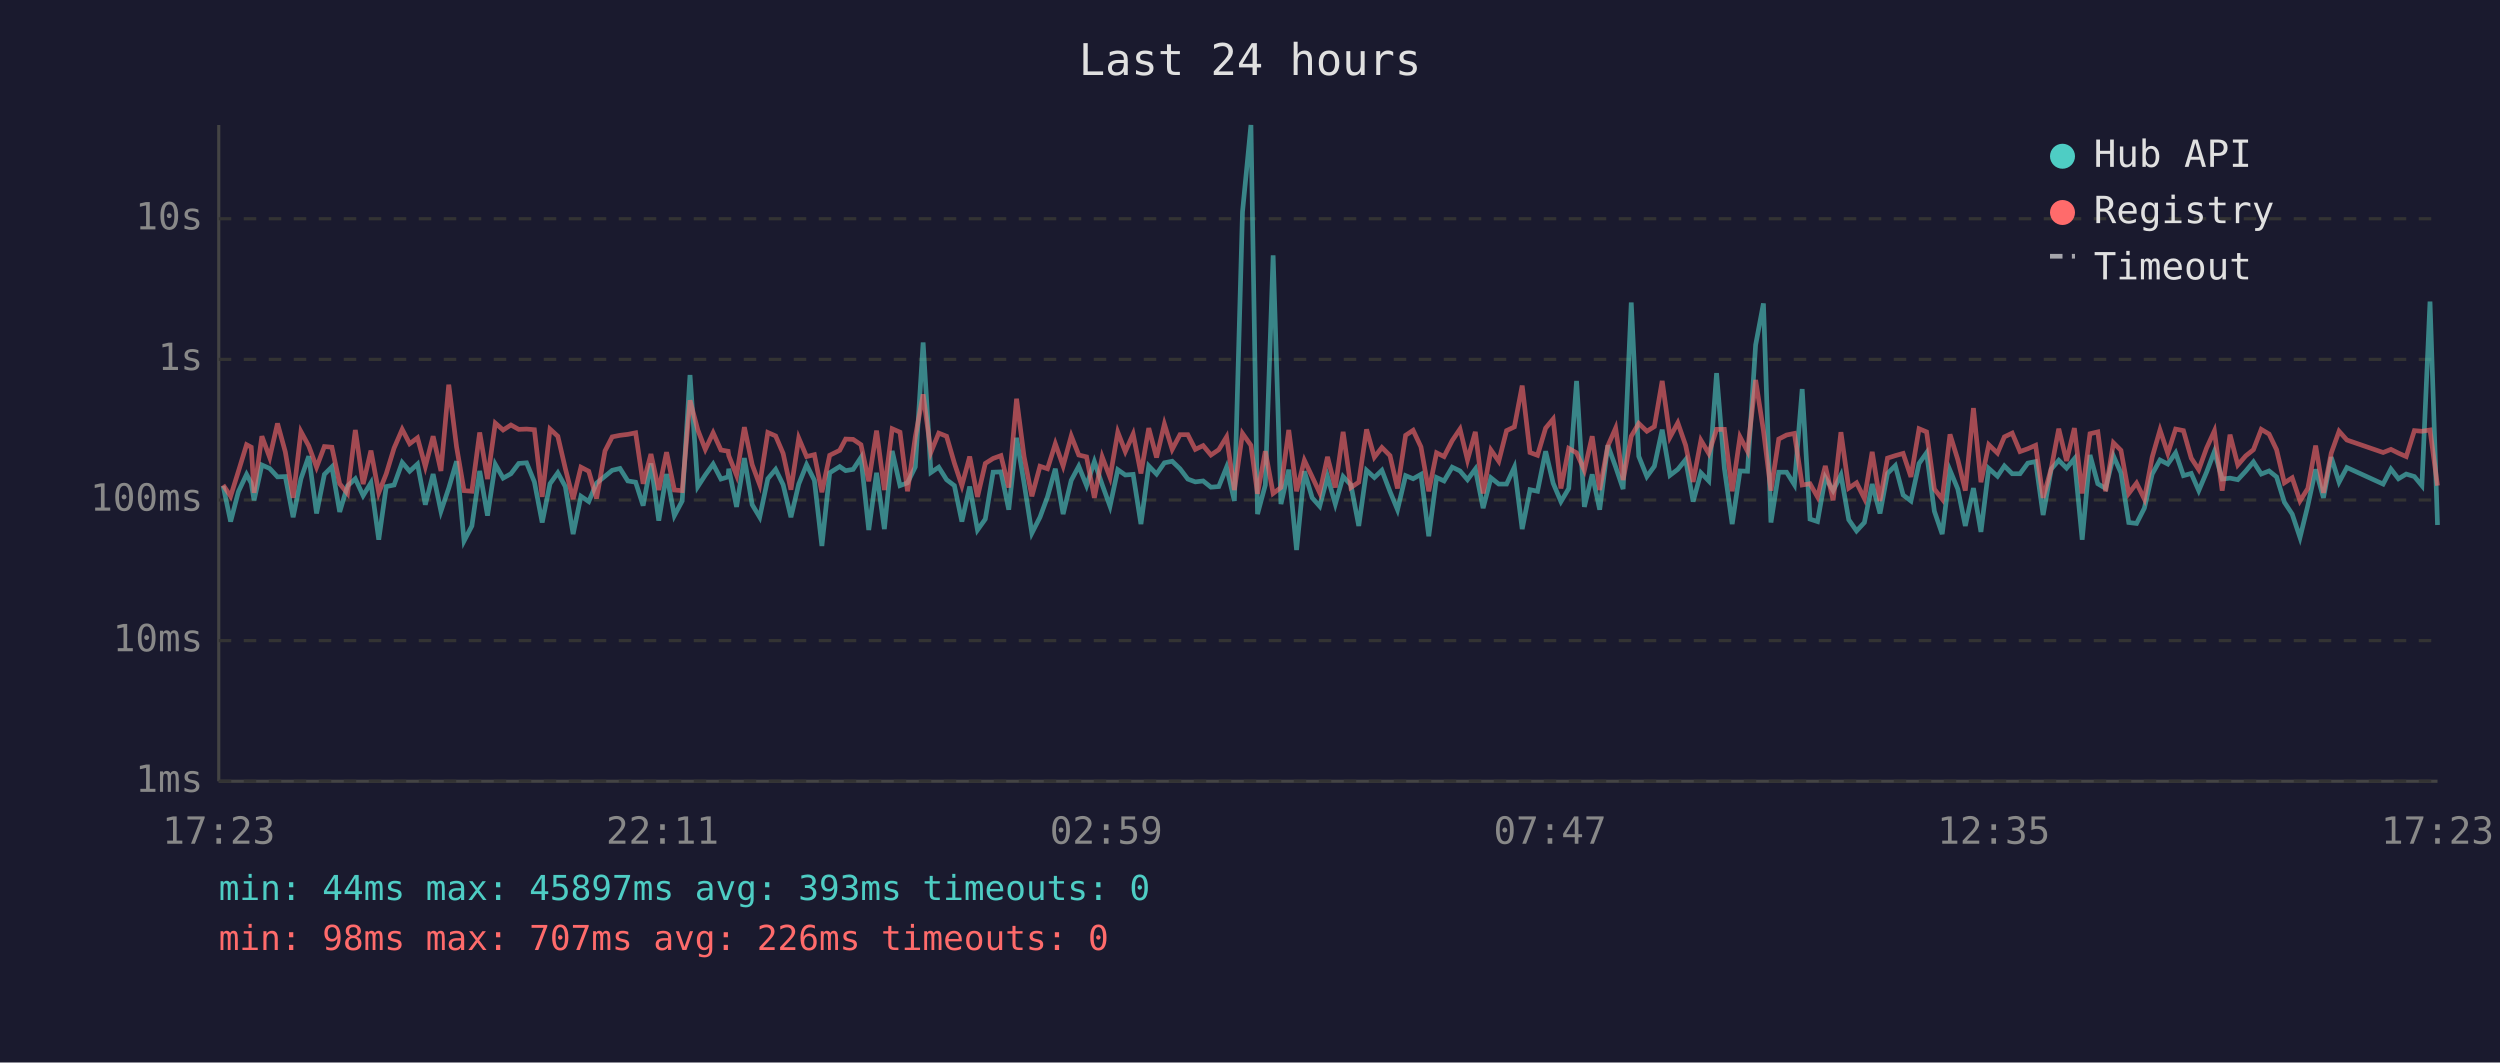
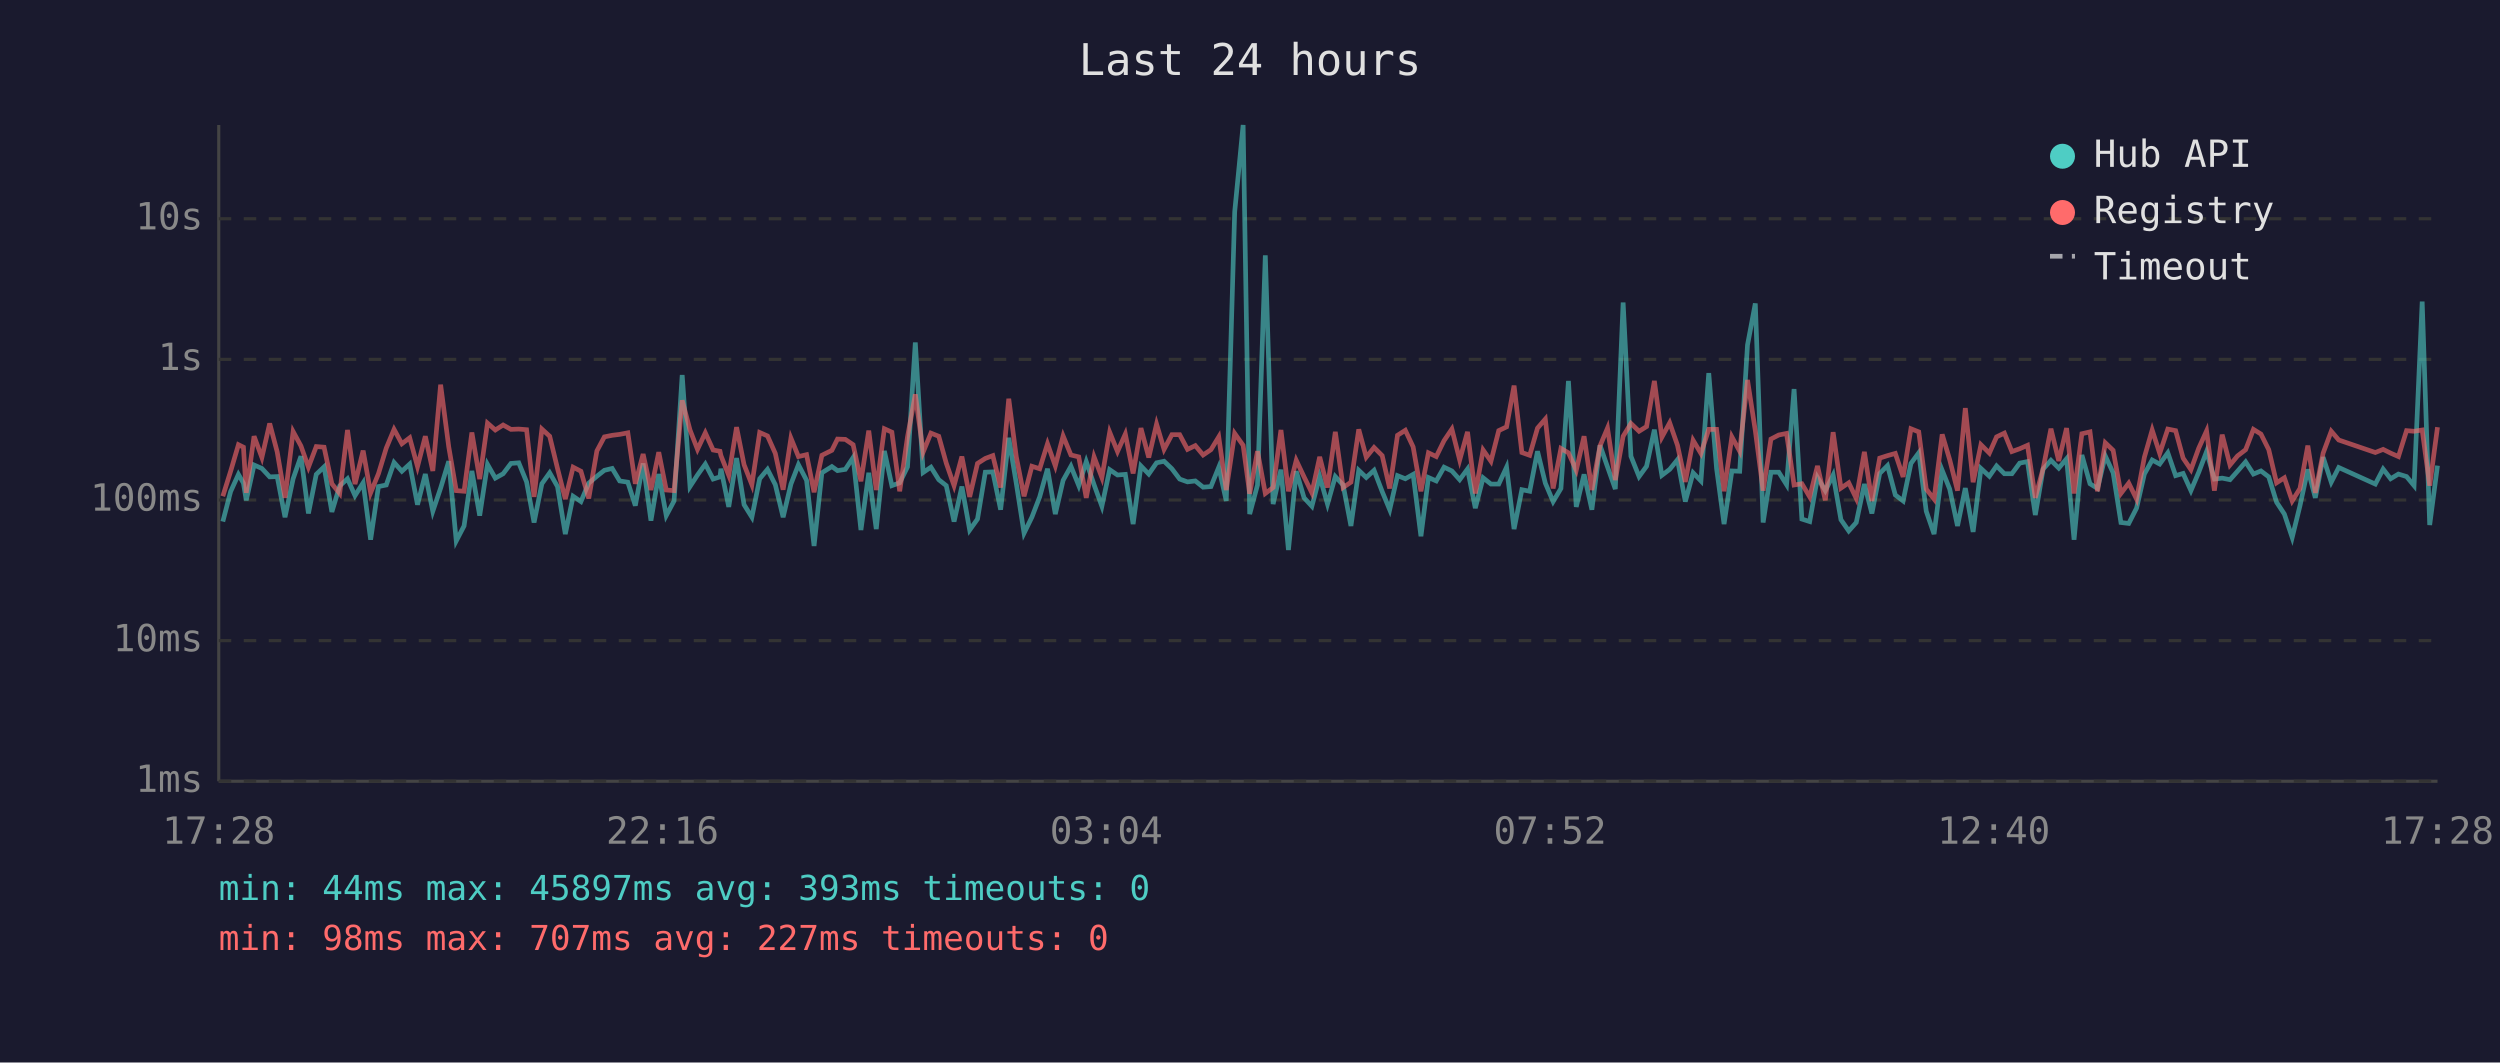
<svg xmlns="http://www.w3.org/2000/svg" viewBox="0 0 800 340" font-family="monospace" font-size="12">
  <rect width="800" height="340" fill="#1a1a2e" />
  <text x="400" y="24" fill="#e0e0e0" font-size="14" text-anchor="middle">Last 24 hours</text>
  <line x1="70" y1="40" x2="70" y2="250" stroke="#444" stroke-width="1" />
  <line x1="70" y1="250" x2="780" y2="250" stroke="#444" stroke-width="1" />
  <line x1="70" y1="250" x2="780" y2="250" stroke="#333" stroke-width="1" stroke-dasharray="4" />
  <text x="65" y="250" fill="#888" text-anchor="end" dominant-baseline="middle">1ms</text>
  <line x1="70" y1="205" x2="780" y2="205" stroke="#333" stroke-width="1" stroke-dasharray="4" />
  <text x="65" y="205" fill="#888" text-anchor="end" dominant-baseline="middle">10ms</text>
  <line x1="70" y1="160" x2="780" y2="160" stroke="#333" stroke-width="1" stroke-dasharray="4" />
  <text x="65" y="160" fill="#888" text-anchor="end" dominant-baseline="middle">100ms</text>
  <line x1="70" y1="115" x2="780" y2="115" stroke="#333" stroke-width="1" stroke-dasharray="4" />
  <text x="65" y="115" fill="#888" text-anchor="end" dominant-baseline="middle">1s</text>
  <line x1="70" y1="70" x2="780" y2="70" stroke="#333" stroke-width="1" stroke-dasharray="4" />
  <text x="65" y="70" fill="#888" text-anchor="end" dominant-baseline="middle">10s</text>
-   <text x="70" y="270" fill="#888" text-anchor="middle">17:23</text>
-   <text x="212" y="270" fill="#888" text-anchor="middle">22:11</text>
-   <text x="354" y="270" fill="#888" text-anchor="middle">02:59</text>
-   <text x="496" y="270" fill="#888" text-anchor="middle">07:47</text>
-   <text x="638" y="270" fill="#888" text-anchor="middle">12:35</text>
-   <text x="780" y="270" fill="#888" text-anchor="middle">17:23</text>
-   <polyline points="71.4,155.5 73.8,166.9 76.3,157.3 78.9,151.8 80.4,154.6 81.3,160.1 83.8,148.8 86.3,149.9 88.8,152.6 91.3,152.5 93.8,165.5 96.3,153.2 98.8,146.0 101.3,164.3 103.8,151.8 106.2,149.4 108.7,163.8 111.2,155.5 113.7,153.2 116.2,158.6 118.7,154.5 121.2,172.7 123.6,155.7 126.1,155.2 128.7,148.0 131.1,150.8 133.6,148.5 136.1,161.5 138.6,151.7 141.1,163.6 143.6,156.2 146.1,147.6 148.5,173.1 151.0,168.3 153.5,150.7 156.0,165.0 158.5,148.6 161.0,153.0 163.5,151.6 166.0,148.3 168.5,148.1 171.0,154.2 173.5,167.2 176.0,154.8 178.5,151.3 180.9,155.7 183.4,170.9 185.9,158.8 188.4,160.5 190.9,154.6 193.6,152.4 195.9,150.5 198.4,149.9 200.9,153.9 203.4,154.3 205.8,161.8 208.3,148.3 210.8,166.6 213.3,151.7 215.8,165.0 218.3,160.3 220.8,120.0 223.3,155.7 225.7,152.0 228.2,148.5 230.7,153.3 233.0,152.6 233.2,150.0 235.7,162.2 238.2,146.6 240.7,161.5 243.1,165.5 245.7,153.2 248.2,150.2 250.6,155.1 253.1,165.5 255.6,154.9 258.1,148.7 260.6,153.7 263.0,174.7 265.5,151.3 268.7,149.3 270.6,150.6 273.0,150.2 275.5,146.4 278.0,169.6 280.5,151.3 283.0,169.3 285.5,144.3 288.0,155.4 290.4,154.5 292.9,149.4 295.4,109.6 297.9,151.2 300.4,149.5 302.9,153.5 305.4,155.4 307.8,166.9 310.3,155.7 312.8,169.6 315.3,166.1 317.8,151.1 320.3,151.0 322.8,163.1 325.3,140.1 327.7,154.6 330.2,170.6 332.8,165.5 335.2,159.0 337.7,150.0 340.2,164.5 342.8,153.7 345.2,149.2 347.7,155.4 350.2,147.7 352.7,155.1 355.2,162.0 357.7,150.3 360.1,152.0 362.6,151.8 365.1,167.7 367.6,149.1 370.1,151.7 372.6,148.1 375.1,147.6 377.6,150.0 380.1,153.3 382.5,154.2 385.0,153.9 387.5,155.9 390.0,155.7 392.5,149.5 395.0,160.3 397.6,67.8 400.3,40.0 402.4,164.5 404.9,155.2 407.4,81.7 409.9,161.3 412.4,150.3 414.9,176.0 417.4,150.8 419.9,159.3 422.3,162.0 424.8,152.5 427.3,161.3 429.8,152.5 432.3,155.2 434.8,168.3 437.3,150.5 439.8,152.8 442.2,150.5 444.8,157.3 447.2,163.1 449.8,152.2 452.2,153.2 454.7,151.8 457.2,171.6 459.7,152.8 462.1,153.9 464.7,149.5 467.2,150.7 469.6,153.5 472.1,150.1 474.6,162.6 477.1,152.9 479.6,154.9 482.1,154.9 484.6,149.5 487.1,169.3 489.6,156.7 492.0,157.2 494.6,144.4 497.0,154.6 499.5,160.5 502.0,156.3 504.5,121.9 507.0,162.2 509.5,151.8 511.9,163.1 514.5,142.5 517.0,149.4 519.4,156.5 522.0,96.8 524.4,146.0 527.0,152.5 529.4,149.2 531.9,137.5 534.4,152.1 536.9,150.2 539.4,147.1 541.8,160.5 544.3,151.3 546.8,153.9 549.3,119.4 551.8,149.9 554.3,167.7 556.8,150.7 559.2,150.8 561.8,110.4 564.3,97.1 566.7,167.2 569.2,151.1 571.7,151.1 574.2,155.1 576.7,124.5 579.2,166.1 581.6,166.9 584.1,152.8 586.6,157.0 589.1,152.0 591.6,166.3 594.1,169.9 596.6,167.2 599.1,154.9 601.6,164.3 604.0,151.5 606.5,149.0 609.0,158.4 611.5,160.3 614.1,148.3 616.5,144.9 619.0,163.6 621.5,170.9 624.0,150.5 626.5,156.5 628.9,168.3 631.5,156.2 633.9,170.2 636.4,149.9 639.2,152.4 641.4,149.1 643.9,151.6 646.4,151.6 648.9,148.2 651.4,147.7 653.8,164.8 656.4,150.1 658.8,147.3 661.3,149.8 663.8,146.8 666.3,172.7 668.8,145.6 671.3,154.8 673.8,156.3 676.3,145.9 678.7,151.3 681.2,167.2 683.7,167.5 686.2,162.6 688.7,151.7 691.2,147.2 693.7,148.5 696.2,144.9 698.7,152.2 701.2,151.5 703.6,157.0 706.1,151.1 708.6,144.5 711.1,153.3 713.6,153.0 716.1,153.5 718.6,150.8 721.1,147.8 723.6,151.7 726.1,150.7 728.5,152.6 731.0,160.7 733.5,164.5 736.0,172.0 738.5,161.8 741.0,150.2 743.5,159.3 746.0,146.3 748.5,154.3 751.0,149.6 762.6,154.9 765.1,150.1 767.5,153.2 770.0,151.7 772.6,152.5 775.0,155.4 777.6,96.5 780.0,168.0" fill="none" stroke="#4ecdc4" stroke-width="1.5" opacity="0.6" />
-   <polyline points="71.4,155.2 73.8,158.8 76.3,150.8 78.9,142.3 80.4,143.1 81.3,157.7 83.8,139.6 86.3,146.4 88.8,135.5 91.3,144.6 93.8,159.3 96.3,138.1 98.8,142.7 101.3,149.5 103.8,142.9 106.2,143.1 108.7,154.8 111.2,157.9 113.7,137.6 116.2,154.9 118.7,144.2 121.2,157.7 123.6,151.6 126.1,143.4 128.7,137.4 131.1,142.0 133.6,140.1 136.1,149.3 138.6,139.6 141.1,150.7 143.6,123.1 146.1,143.0 148.5,157.0 151.0,157.2 153.5,138.4 156.0,153.3 158.5,135.4 161.0,137.6 163.5,136.0 166.0,137.4 168.5,137.3 171.0,137.5 173.5,159.0 176.0,137.3 178.5,139.6 180.9,149.9 183.4,159.7 185.9,149.5 188.4,150.8 190.9,159.5 193.6,144.3 195.9,139.8 198.4,139.3 200.9,139.0 203.4,138.5 205.8,154.8 208.3,145.3 210.8,156.8 213.3,144.7 215.8,156.8 218.3,157.0 220.8,128.1 223.3,137.6 225.7,143.8 228.2,138.5 230.7,144.0 233.0,144.4 233.2,145.8 235.7,152.1 238.2,136.7 240.7,148.7 243.1,155.1 245.7,138.4 248.2,139.5 250.6,145.1 253.1,156.7 255.6,140.2 258.1,146.1 260.6,145.5 263.0,157.5 265.5,145.7 268.7,144.1 270.6,140.5 273.0,140.6 275.5,142.3 278.0,154.0 280.5,137.8 283.0,156.8 285.5,137.2 288.0,138.3 290.4,157.2 292.9,139.8 295.4,126.2 297.9,144.7 300.4,138.6 302.9,139.6 305.4,148.2 307.8,155.4 310.3,146.1 312.8,159.0 315.3,148.3 317.8,146.7 320.3,145.8 322.8,156.0 325.3,127.6 327.7,146.1 330.2,158.8 332.8,149.2 335.2,150.0 337.7,142.0 340.2,149.1 342.8,139.5 345.2,145.6 347.7,146.2 350.2,159.3 352.7,146.2 355.2,152.8 357.7,138.3 360.1,144.5 362.6,138.9 365.1,151.5 367.6,137.0 370.1,146.4 372.6,135.7 375.1,143.8 377.6,139.1 380.1,139.1 382.5,143.8 385.0,142.6 387.5,145.6 390.0,143.9 392.5,139.8 395.0,156.8 397.6,138.7 400.3,142.5 402.4,158.0 404.9,144.4 407.4,157.9 409.9,156.0 412.4,137.6 414.9,157.2 417.4,147.3 419.9,152.6 422.3,157.7 424.8,146.2 427.3,156.0 429.8,138.2 432.3,156.0 434.8,154.3 437.3,137.4 439.8,146.3 442.2,143.2 444.8,145.8 447.2,156.3 449.8,139.3 452.2,137.7 454.7,143.0 457.2,157.2 459.7,144.9 462.1,146.1 464.7,141.0 467.2,137.3 469.6,147.2 472.1,138.2 474.6,157.9 477.1,144.0 479.6,147.6 482.1,137.8 484.6,136.6 487.1,123.4 489.6,144.8 492.0,145.7 494.6,137.0 497.0,134.1 499.5,156.3 502.0,143.5 504.5,144.9 507.0,150.5 509.5,139.6 511.9,156.8 514.5,142.7 517.0,137.0 519.4,153.6 522.0,139.6 524.4,135.5 527.0,138.0 529.4,136.5 531.9,121.9 534.4,139.9 536.9,135.3 539.4,142.5 541.8,154.2 544.3,140.9 546.8,145.1 549.3,137.4 551.8,137.4 554.3,157.2 556.8,139.8 559.2,144.4 561.8,121.6 564.3,137.8 566.7,157.0 569.2,140.5 571.7,139.2 574.2,138.7 576.7,155.2 579.2,154.8 581.6,159.0 584.1,149.1 586.6,160.1 589.1,138.3 591.6,156.2 594.1,154.5 596.6,159.5 599.1,144.6 601.6,160.3 604.0,146.6 606.5,145.8 609.0,145.1 611.5,152.6 614.1,137.2 616.5,138.2 619.0,156.5 621.5,159.7 624.0,139.0 626.5,147.1 628.9,157.0 631.5,130.6 633.9,154.3 636.4,142.3 639.2,145.0 641.4,139.8 643.9,138.6 646.4,144.5 648.9,143.6 651.4,142.5 653.8,159.3 656.4,149.9 658.8,137.2 661.3,147.5 663.8,137.0 666.3,157.9 668.8,138.8 671.3,138.2 673.8,157.2 676.3,141.7 678.7,144.1 681.2,157.9 683.7,154.6 686.2,159.7 688.7,146.3 691.2,137.6 693.7,145.1 696.2,137.3 698.7,137.8 701.2,146.6 703.6,150.3 706.1,143.4 708.6,137.9 711.1,157.0 713.6,139.1 716.1,148.8 718.6,145.9 721.1,143.9 723.6,137.4 726.1,138.9 728.5,143.9 731.0,154.5 733.5,152.9 736.0,160.3 738.5,156.3 741.0,142.6 743.5,157.7 746.0,145.0 748.5,138.0 751.0,140.8 762.6,144.8 765.1,143.8 767.5,145.0 770.0,146.1 772.6,137.8 775.0,138.0 777.6,137.6 780.0,155.4" fill="none" stroke="#ff6b6b" stroke-width="1.5" opacity="0.6" />
+   <text x="70" y="270" fill="#888" text-anchor="middle">17:28</text>
+   <text x="212" y="270" fill="#888" text-anchor="middle">22:16</text>
+   <text x="354" y="270" fill="#888" text-anchor="middle">03:04</text>
+   <text x="496" y="270" fill="#888" text-anchor="middle">07:52</text>
+   <text x="638" y="270" fill="#888" text-anchor="middle">12:40</text>
+   <text x="780" y="270" fill="#888" text-anchor="middle">17:28</text>
+   <polyline points="71.3,166.9 73.8,157.3 76.3,151.8 77.9,154.6 78.8,160.1 81.3,148.8 83.8,149.9 86.3,152.6 88.7,152.5 91.2,165.5 93.8,153.2 96.3,146.0 98.7,164.3 101.2,151.8 103.7,149.4 106.2,163.8 108.7,155.5 111.2,153.2 113.6,158.6 116.2,154.5 118.6,172.7 121.1,155.7 123.6,155.2 126.1,148.0 128.6,150.8 131.1,148.5 133.6,161.5 136.1,151.7 138.5,163.6 141.0,156.2 143.6,147.6 146.0,173.1 148.5,168.3 151.0,150.7 153.5,165.0 156.0,148.6 158.5,153.0 161.0,151.6 163.5,148.3 166.0,148.1 168.5,154.2 170.9,167.2 173.4,154.8 175.9,151.3 178.4,155.7 180.9,170.9 183.4,158.8 185.9,160.5 188.4,154.6 191.0,152.4 193.4,150.5 195.9,149.9 198.3,153.9 200.9,154.3 203.3,161.8 205.8,148.3 208.3,166.6 210.8,151.7 213.2,165.0 215.7,160.3 218.3,120.0 220.8,155.7 223.2,152.0 225.7,148.5 228.2,153.3 230.4,152.6 230.7,150.0 233.2,162.2 235.7,146.6 238.1,161.5 240.6,165.5 243.1,153.2 245.6,150.2 248.1,155.1 250.6,165.5 253.1,154.9 255.5,148.7 258.1,153.7 260.5,174.7 263.0,151.3 266.2,149.3 268.0,150.6 270.5,150.2 273.0,146.4 275.5,169.6 278.0,151.3 280.4,169.3 283.0,144.3 285.4,155.4 287.9,154.5 290.4,149.4 292.9,109.6 295.4,151.2 297.9,149.5 300.4,153.5 302.8,155.4 305.3,166.9 307.8,155.7 310.3,169.6 312.8,166.1 315.3,151.1 317.7,151.0 320.2,163.1 322.8,140.1 325.2,154.6 327.7,170.6 330.2,165.5 332.7,159.0 335.2,150.0 337.7,164.5 340.2,153.7 342.7,149.2 345.2,155.4 347.6,147.7 350.1,155.1 352.6,162.0 355.1,150.3 357.6,152.0 360.1,151.8 362.6,167.7 365.1,149.1 367.6,151.7 370.1,148.1 372.5,147.6 375.0,150.0 377.5,153.3 380.0,154.2 382.5,153.9 385.0,155.9 387.5,155.7 390.0,149.5 392.4,160.3 395.1,67.8 397.8,40.0 399.9,164.5 402.4,155.2 404.9,81.7 407.4,161.3 409.9,150.3 412.3,176.0 414.8,150.8 417.3,159.3 419.8,162.0 422.3,152.5 424.8,161.3 427.3,152.5 429.8,155.2 432.3,168.3 434.8,150.5 437.2,152.8 439.7,150.5 442.3,157.3 444.7,163.1 447.2,152.2 449.7,153.2 452.2,151.8 454.7,171.6 457.1,152.8 459.6,153.9 462.1,149.5 464.6,150.7 467.1,153.5 469.6,150.1 472.1,162.6 474.6,152.9 477.1,154.9 479.6,154.9 482.1,149.5 484.5,169.3 487.0,156.7 489.5,157.2 492.0,144.4 494.5,154.6 497.0,160.5 499.5,156.3 501.9,121.9 504.4,162.2 506.9,151.8 509.4,163.1 512.0,142.5 514.4,149.4 516.9,156.5 519.4,96.8 521.9,146.0 524.5,152.5 526.9,149.2 529.4,137.5 531.8,152.1 534.3,150.2 536.8,147.1 539.3,160.5 541.8,151.3 544.3,153.9 546.8,119.4 549.3,149.9 551.7,167.7 554.2,150.7 556.7,150.8 559.2,110.4 561.7,97.1 564.2,167.2 566.7,151.1 569.2,151.1 571.7,155.1 574.1,124.5 576.6,166.1 579.1,166.9 581.6,152.8 584.1,157.0 586.6,152.0 589.1,166.3 591.6,169.9 594.0,167.2 596.6,154.9 599.0,164.3 601.5,151.5 604.0,149.0 606.5,158.4 609.0,160.3 611.5,148.3 614.0,144.9 616.4,163.6 618.9,170.9 621.5,150.5 623.9,156.5 626.4,168.3 628.9,156.2 631.4,170.2 633.9,149.9 636.6,152.4 638.9,149.1 641.4,151.6 643.8,151.6 646.3,148.2 648.8,147.7 651.3,164.8 653.8,150.1 656.3,147.3 658.8,149.8 661.3,146.8 663.7,172.7 666.2,145.6 668.8,154.8 671.2,156.3 673.7,145.9 676.2,151.3 678.7,167.2 681.2,167.5 683.7,162.6 686.2,151.7 688.7,147.2 691.1,148.5 693.7,144.9 696.2,152.2 698.6,151.5 701.1,157.0 703.6,151.1 706.1,144.5 708.6,153.3 711.1,153.0 713.6,153.5 716.0,150.8 718.6,147.8 721.1,151.7 723.5,150.7 726.0,152.6 728.5,160.7 731.0,164.5 733.5,172.0 736.0,161.8 738.5,150.2 740.9,159.3 743.4,146.3 746.0,154.3 748.4,149.6 760.1,154.9 762.6,150.1 765.0,153.2 767.5,151.7 770.1,152.5 772.5,155.4 775.1,96.5 777.5,168.0 780.0,149.0" fill="none" stroke="#4ecdc4" stroke-width="1.5" opacity="0.6" />
+   <polyline points="71.3,158.8 73.8,150.8 76.3,142.3 77.9,143.1 78.8,157.7 81.3,139.6 83.8,146.4 86.3,135.5 88.7,144.6 91.2,159.3 93.8,138.1 96.3,142.7 98.7,149.5 101.2,142.9 103.7,143.1 106.2,154.8 108.7,157.9 111.2,137.6 113.6,154.9 116.2,144.2 118.6,157.7 121.1,151.6 123.6,143.4 126.1,137.4 128.6,142.0 131.1,140.1 133.6,149.3 136.1,139.6 138.5,150.7 141.0,123.1 143.6,143.0 146.0,157.0 148.5,157.2 151.0,138.4 153.5,153.3 156.0,135.4 158.5,137.6 161.0,136.0 163.5,137.4 166.0,137.3 168.5,137.5 170.9,159.0 173.4,137.3 175.9,139.6 178.4,149.9 180.9,159.7 183.4,149.5 185.9,150.8 188.4,159.5 191.0,144.3 193.4,139.8 195.9,139.3 198.3,139.0 200.9,138.5 203.3,154.8 205.8,145.3 208.3,156.8 210.8,144.7 213.2,156.8 215.7,157.0 218.3,128.1 220.8,137.6 223.2,143.8 225.7,138.5 228.2,144.0 230.4,144.4 230.7,145.8 233.2,152.1 235.7,136.7 238.1,148.7 240.6,155.1 243.1,138.4 245.6,139.5 248.1,145.1 250.6,156.7 253.1,140.2 255.5,146.1 258.1,145.5 260.5,157.5 263.0,145.7 266.2,144.1 268.0,140.5 270.5,140.6 273.0,142.3 275.5,154.0 278.0,137.8 280.4,156.8 283.0,137.2 285.4,138.3 287.9,157.2 290.4,139.8 292.9,126.2 295.4,144.7 297.9,138.6 300.4,139.6 302.8,148.2 305.3,155.4 307.8,146.1 310.3,159.0 312.8,148.3 315.3,146.7 317.7,145.8 320.2,156.0 322.8,127.6 325.2,146.1 327.7,158.8 330.2,149.2 332.7,150.0 335.2,142.0 337.7,149.1 340.2,139.5 342.7,145.6 345.2,146.2 347.6,159.3 350.1,146.2 352.6,152.8 355.1,138.3 357.6,144.5 360.1,138.9 362.6,151.5 365.1,137.0 367.6,146.4 370.1,135.7 372.5,143.8 375.0,139.1 377.5,139.1 380.0,143.8 382.5,142.6 385.0,145.6 387.5,143.9 390.0,139.8 392.4,156.8 395.1,138.7 397.8,142.5 399.9,158.0 402.4,144.4 404.9,157.9 407.4,156.0 409.9,137.6 412.3,157.2 414.8,147.3 417.3,152.6 419.8,157.7 422.3,146.2 424.8,156.0 427.3,138.2 429.8,156.0 432.3,154.3 434.8,137.4 437.2,146.3 439.7,143.2 442.3,145.8 444.7,156.3 447.2,139.3 449.7,137.7 452.2,143.0 454.7,157.2 457.1,144.9 459.6,146.1 462.1,141.0 464.6,137.3 467.1,147.2 469.6,138.2 472.1,157.9 474.6,144.0 477.1,147.6 479.6,137.8 482.1,136.6 484.5,123.4 487.0,144.8 489.5,145.7 492.0,137.0 494.5,134.1 497.0,156.3 499.5,143.5 501.9,144.9 504.4,150.5 506.9,139.6 509.4,156.8 512.0,142.7 514.4,137.0 516.9,153.6 519.4,139.6 521.9,135.5 524.5,138.0 526.9,136.5 529.4,121.9 531.8,139.9 534.3,135.3 536.8,142.5 539.3,154.2 541.8,140.9 544.3,145.1 546.8,137.4 549.3,137.4 551.7,157.2 554.2,139.8 556.7,144.4 559.2,121.6 561.7,137.8 564.2,157.0 566.7,140.5 569.2,139.2 571.7,138.7 574.1,155.2 576.6,154.8 579.1,159.0 581.6,149.1 584.1,160.1 586.6,138.3 589.1,156.2 591.6,154.5 594.0,159.5 596.6,144.6 599.0,160.3 601.5,146.6 604.0,145.8 606.5,145.1 609.0,152.6 611.5,137.2 614.0,138.2 616.4,156.5 618.9,159.7 621.5,139.0 623.9,147.1 626.4,157.0 628.9,130.6 631.4,154.3 633.9,142.3 636.6,145.0 638.9,139.8 641.4,138.6 643.8,144.5 646.3,143.6 648.8,142.5 651.3,159.3 653.8,149.9 656.3,137.2 658.8,147.5 661.3,137.0 663.7,157.9 666.2,138.8 668.8,138.2 671.2,157.2 673.7,141.7 676.2,144.1 678.7,157.9 681.2,154.6 683.7,159.7 686.2,146.3 688.7,137.6 691.1,145.1 693.7,137.3 696.2,137.8 698.6,146.6 701.1,150.3 703.6,143.4 706.1,137.9 708.6,157.0 711.1,139.1 713.6,148.8 716.0,145.9 718.6,143.9 721.1,137.4 723.5,138.9 726.0,143.9 728.5,154.5 731.0,152.9 733.5,160.3 736.0,156.3 738.5,142.6 740.9,157.7 743.4,145.0 746.0,138.0 748.4,140.8 760.1,144.8 762.6,143.8 765.0,145.0 767.5,146.1 770.1,137.8 772.5,138.0 775.1,137.6 777.5,155.4 780.0,136.7" fill="none" stroke="#ff6b6b" stroke-width="1.5" opacity="0.6" />
  <circle cx="660" cy="50" r="4" fill="#4ecdc4" />
  <text x="670" y="50" fill="#e0e0e0" dominant-baseline="middle">Hub API</text>
  <circle cx="660" cy="68" r="4" fill="#ff6b6b" />
  <text x="670" y="68" fill="#e0e0e0" dominant-baseline="middle">Registry</text>
  <line x1="656" y1="82" x2="664" y2="82" stroke="#e0e0e0" stroke-width="1.5" stroke-dasharray="4,3" opacity="0.7" />
  <text x="670" y="86" fill="#e0e0e0" dominant-baseline="middle">Timeout</text>
  <text x="70" y="288" fill="#4ecdc4" font-size="11">min: 44ms  max: 45897ms  avg: 393ms  timeouts: 0</text>
-   <text x="70" y="304" fill="#ff6b6b" font-size="11">min: 98ms  max: 707ms  avg: 226ms  timeouts: 0</text>
+   <text x="70" y="304" fill="#ff6b6b" font-size="11">min: 98ms  max: 707ms  avg: 227ms  timeouts: 0</text>
</svg>
